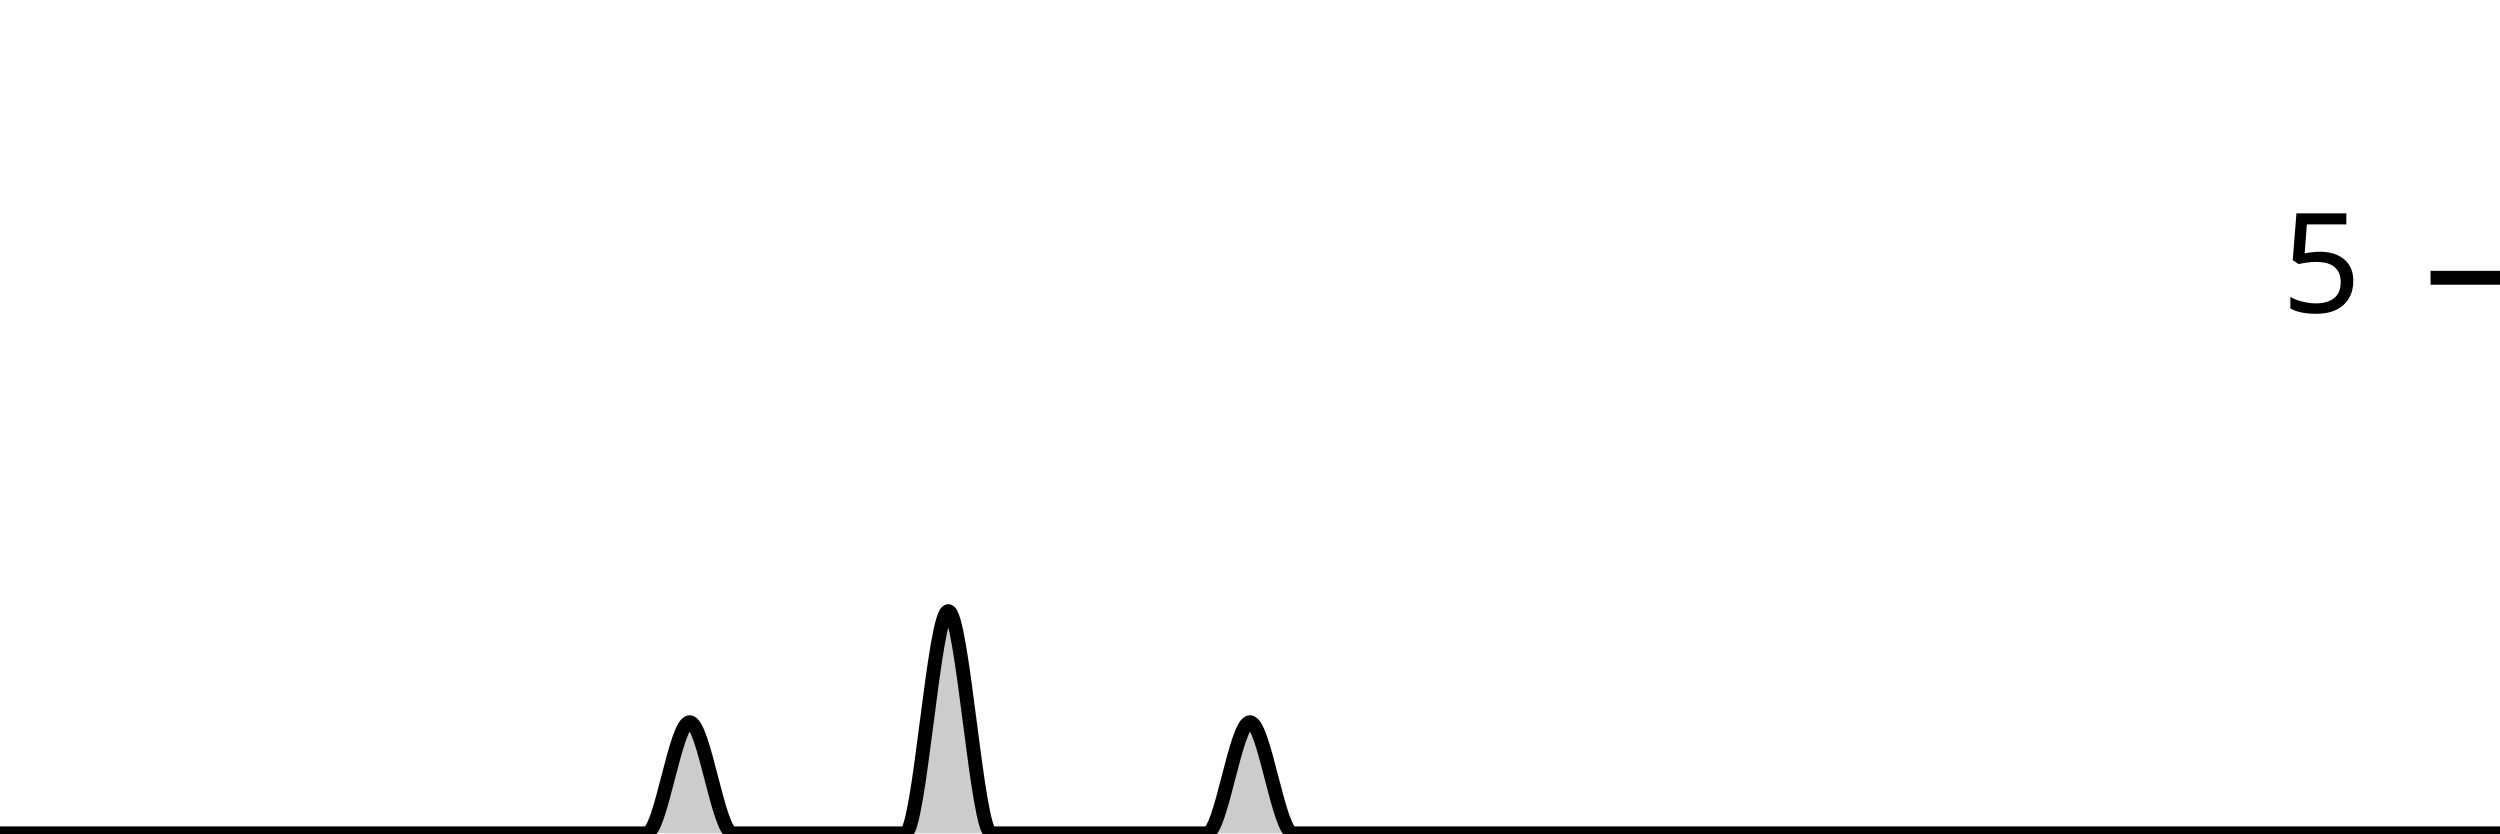
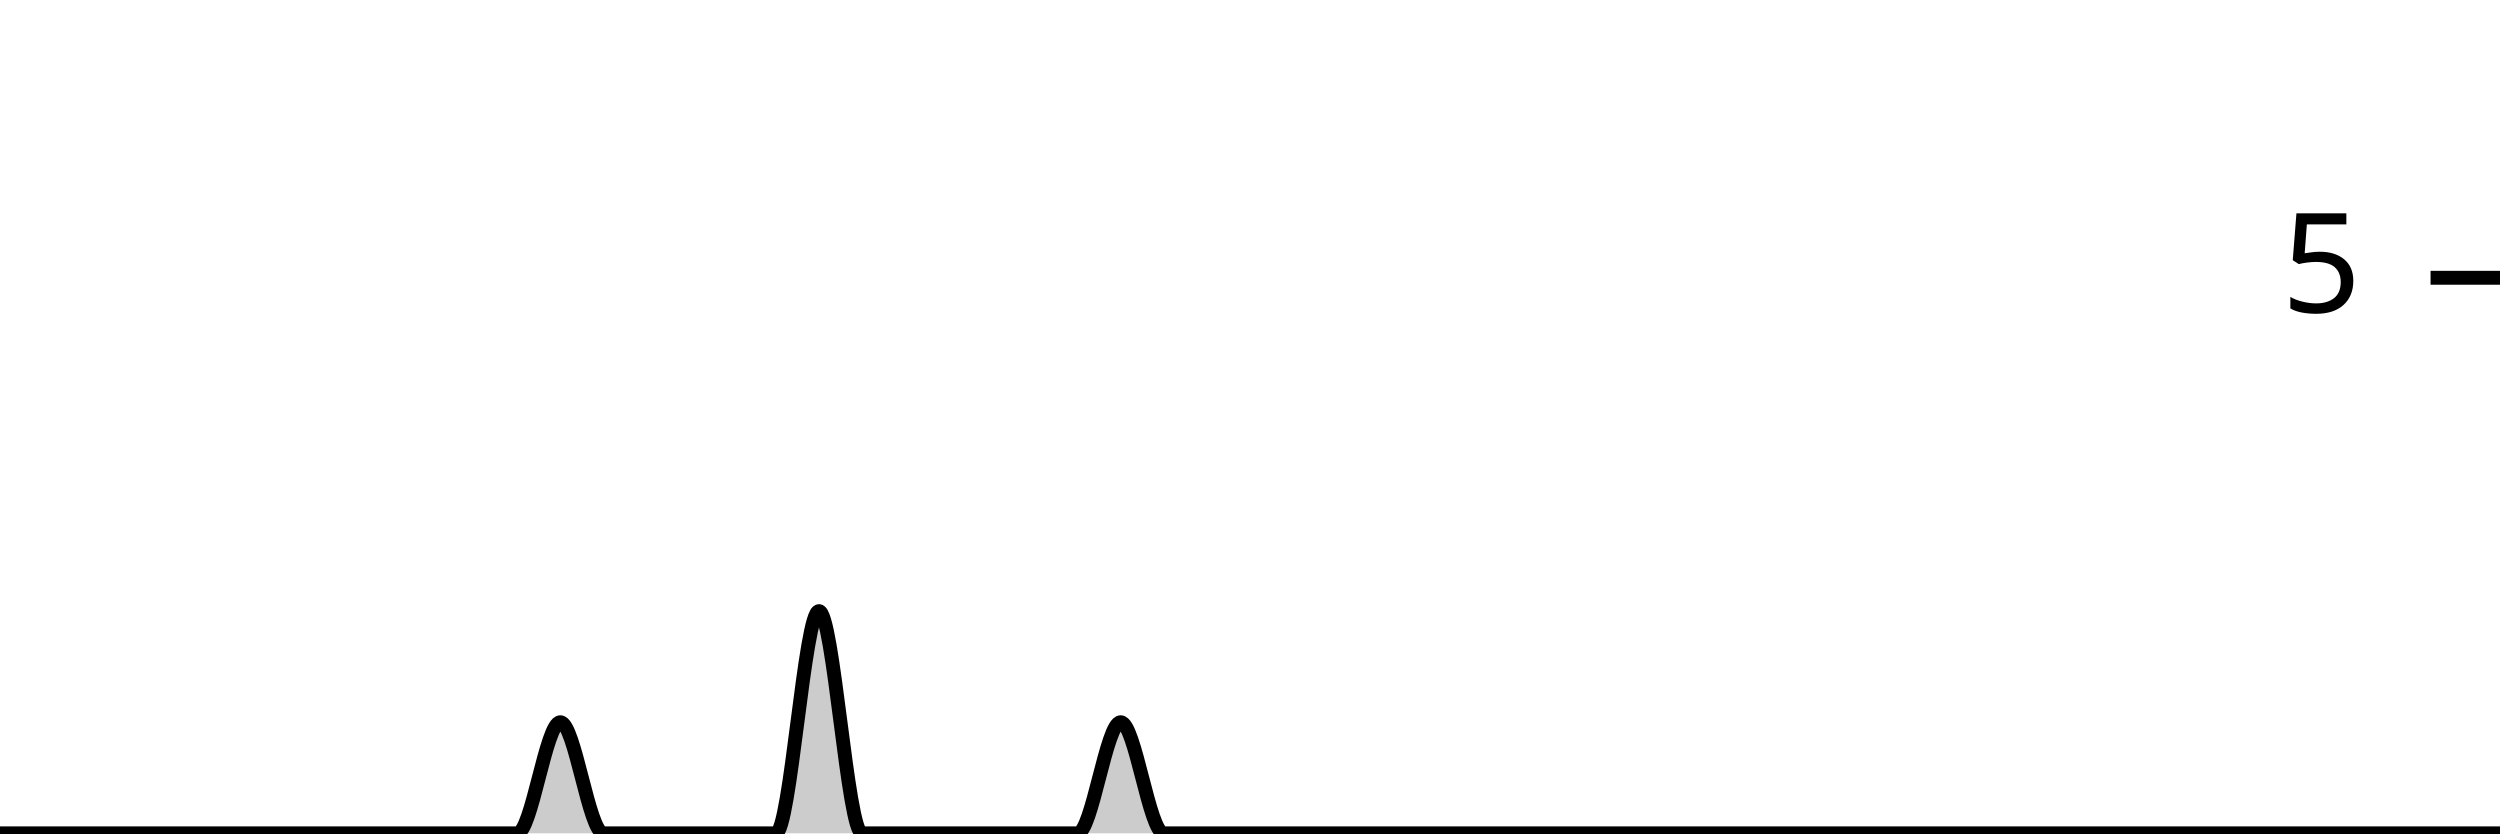
<svg xmlns="http://www.w3.org/2000/svg" viewBox="0 0 180 60">
  <g transform="translate(0,20)">
-     <path class="area" fill="rgba(0, 0, 0, 0.2)" d="M0,40C1.034,40,2.069,40,3.103,40C4.138,40,5.172,40,6.207,40C7.241,40,8.276,40,9.31,40C10.345,40,11.379,40,12.414,40C13.448,40,14.483,40,15.517,40C16.552,40,17.586,40,18.621,40C19.655,40,20.69,40,21.724,40C22.759,40,23.793,40,24.828,40C25.862,40,26.897,40,27.931,40C28.966,40,30,40,31.034,40C32.069,40,33.103,40,34.138,40C35.172,40,36.207,40,37.241,40C38.276,40,39.31,40,40.345,40C41.379,40,42.414,40,43.448,40C44.483,40,45.517,40,46.552,40C47.586,40,48.621,32,49.655,32C50.69,32,51.724,40,52.759,40C53.793,40,54.828,40,55.862,40C56.897,40,57.931,40,58.966,40C60,40,61.034,40,62.069,40C63.103,40,64.138,40,65.172,40C66.207,40,67.241,24,68.276,24C69.31,24,70.345,40,71.379,40C72.414,40,73.448,40,74.483,40C75.517,40,76.552,40,77.586,40C78.621,40,79.655,40,80.69,40C81.724,40,82.759,40,83.793,40C84.828,40,85.862,40,86.897,40C87.931,40,88.966,32,90,32C91.034,32,92.069,40,93.103,40C94.138,40,95.172,40,96.207,40C97.241,40,98.276,40,99.31,40C100.345,40,101.379,40,102.414,40C103.448,40,104.483,40,105.517,40C106.552,40,107.586,40,108.621,40C109.655,40,110.69,40,111.724,40C112.759,40,113.793,40,114.828,40C115.862,40,116.897,40,117.931,40C118.966,40,120,40,121.034,40C122.069,40,123.103,40,124.138,40C125.172,40,126.207,40,127.241,40C128.276,40,129.31,40,130.345,40C131.379,40,132.414,40,133.448,40C134.483,40,135.517,40,136.552,40C137.586,40,138.621,40,139.655,40C140.69,40,141.724,40,142.759,40C143.793,40,144.828,40,145.862,40C146.897,40,147.931,40,148.966,40C150,40,151.034,40,152.069,40C153.103,40,154.138,40,155.172,40C156.207,40,157.241,40,158.276,40C159.31,40,160.345,40,161.379,40C162.414,40,163.448,40,164.483,40C165.517,40,166.552,40,167.586,40C168.621,40,169.655,40,170.69,40C171.724,40,172.759,40,173.793,40C174.828,40,175.862,40,176.897,40C177.931,40,178.966,40,180,40L180,40C178.966,40,177.931,40,176.897,40C175.862,40,174.828,40,173.793,40C172.759,40,171.724,40,170.69,40C169.655,40,168.621,40,167.586,40C166.552,40,165.517,40,164.483,40C163.448,40,162.414,40,161.379,40C160.345,40,159.31,40,158.276,40C157.241,40,156.207,40,155.172,40C154.138,40,153.103,40,152.069,40C151.034,40,150,40,148.966,40C147.931,40,146.897,40,145.862,40C144.828,40,143.793,40,142.759,40C141.724,40,140.69,40,139.655,40C138.621,40,137.586,40,136.552,40C135.517,40,134.483,40,133.448,40C132.414,40,131.379,40,130.345,40C129.31,40,128.276,40,127.241,40C126.207,40,125.172,40,124.138,40C123.103,40,122.069,40,121.034,40C120,40,118.966,40,117.931,40C116.897,40,115.862,40,114.828,40C113.793,40,112.759,40,111.724,40C110.69,40,109.655,40,108.621,40C107.586,40,106.552,40,105.517,40C104.483,40,103.448,40,102.414,40C101.379,40,100.345,40,99.31,40C98.276,40,97.241,40,96.207,40C95.172,40,94.138,40,93.103,40C92.069,40,91.034,40,90,40C88.966,40,87.931,40,86.897,40C85.862,40,84.828,40,83.793,40C82.759,40,81.724,40,80.69,40C79.655,40,78.621,40,77.586,40C76.552,40,75.517,40,74.483,40C73.448,40,72.414,40,71.379,40C70.345,40,69.31,40,68.276,40C67.241,40,66.207,40,65.172,40C64.138,40,63.103,40,62.069,40C61.034,40,60,40,58.966,40C57.931,40,56.897,40,55.862,40C54.828,40,53.793,40,52.759,40C51.724,40,50.69,40,49.655,40C48.621,40,47.586,40,46.552,40C45.517,40,44.483,40,43.448,40C42.414,40,41.379,40,40.345,40C39.31,40,38.276,40,37.241,40C36.207,40,35.172,40,34.138,40C33.103,40,32.069,40,31.034,40C30,40,28.966,40,27.931,40C26.897,40,25.862,40,24.828,40C23.793,40,22.759,40,21.724,40C20.69,40,19.655,40,18.621,40C17.586,40,16.552,40,15.517,40C14.483,40,13.448,40,12.414,40C11.379,40,10.345,40,9.31,40C8.276,40,7.241,40,6.207,40C5.172,40,4.138,40,3.103,40C2.069,40,1.034,40,0,40Z" />
-     <path class="line" stroke="black" fill="none" d="M0,40C1.034,40,2.069,40,3.103,40C4.138,40,5.172,40,6.207,40C7.241,40,8.276,40,9.31,40C10.345,40,11.379,40,12.414,40C13.448,40,14.483,40,15.517,40C16.552,40,17.586,40,18.621,40C19.655,40,20.69,40,21.724,40C22.759,40,23.793,40,24.828,40C25.862,40,26.897,40,27.931,40C28.966,40,30,40,31.034,40C32.069,40,33.103,40,34.138,40C35.172,40,36.207,40,37.241,40C38.276,40,39.31,40,40.345,40C41.379,40,42.414,40,43.448,40C44.483,40,45.517,40,46.552,40C47.586,40,48.621,32,49.655,32C50.69,32,51.724,40,52.759,40C53.793,40,54.828,40,55.862,40C56.897,40,57.931,40,58.966,40C60,40,61.034,40,62.069,40C63.103,40,64.138,40,65.172,40C66.207,40,67.241,24,68.276,24C69.31,24,70.345,40,71.379,40C72.414,40,73.448,40,74.483,40C75.517,40,76.552,40,77.586,40C78.621,40,79.655,40,80.69,40C81.724,40,82.759,40,83.793,40C84.828,40,85.862,40,86.897,40C87.931,40,88.966,32,90,32C91.034,32,92.069,40,93.103,40C94.138,40,95.172,40,96.207,40C97.241,40,98.276,40,99.31,40C100.345,40,101.379,40,102.414,40C103.448,40,104.483,40,105.517,40C106.552,40,107.586,40,108.621,40C109.655,40,110.69,40,111.724,40C112.759,40,113.793,40,114.828,40C115.862,40,116.897,40,117.931,40C118.966,40,120,40,121.034,40C122.069,40,123.103,40,124.138,40C125.172,40,126.207,40,127.241,40C128.276,40,129.31,40,130.345,40C131.379,40,132.414,40,133.448,40C134.483,40,135.517,40,136.552,40C137.586,40,138.621,40,139.655,40C140.69,40,141.724,40,142.759,40C143.793,40,144.828,40,145.862,40C146.897,40,147.931,40,148.966,40C150,40,151.034,40,152.069,40C153.103,40,154.138,40,155.172,40C156.207,40,157.241,40,158.276,40C159.31,40,160.345,40,161.379,40C162.414,40,163.448,40,164.483,40C165.517,40,166.552,40,167.586,40C168.621,40,169.655,40,170.69,40C171.724,40,172.759,40,173.793,40C174.828,40,175.862,40,176.897,40C177.931,40,178.966,40,180,40" />
+     <path class="area" fill="rgba(0, 0, 0, 0.2)" d="M0,40C1.034,40,2.069,40,3.103,40C4.138,40,5.172,40,6.207,40C7.241,40,8.276,40,9.31,40C10.345,40,11.379,40,12.414,40C13.448,40,14.483,40,15.517,40C16.552,40,17.586,40,18.621,40C19.655,40,20.69,40,21.724,40C22.759,40,23.793,40,24.828,40C25.862,40,26.897,40,27.931,40C28.966,40,30,40,31.034,40C32.069,40,33.103,40,34.138,40C35.172,40,36.207,40,37.241,40C38.276,40,39.31,32,40.345,32C41.379,32,42.414,40,43.448,40C44.483,40,45.517,40,46.552,40C47.586,40,48.621,40,49.655,40C50.69,40,51.724,40,52.759,40C53.793,40,54.828,40,55.862,40C56.897,40,57.931,24,58.966,24C60,24,61.034,40,62.069,40C63.103,40,64.138,40,65.172,40C66.207,40,67.241,40,68.276,40C69.31,40,70.345,40,71.379,40C72.414,40,73.448,40,74.483,40C75.517,40,76.552,40,77.586,40C78.621,40,79.655,32,80.69,32C81.724,32,82.759,40,83.793,40C84.828,40,85.862,40,86.897,40C87.931,40,88.966,40,90,40C91.034,40,92.069,40,93.103,40C94.138,40,95.172,40,96.207,40C97.241,40,98.276,40,99.31,40C100.345,40,101.379,40,102.414,40C103.448,40,104.483,40,105.517,40C106.552,40,107.586,40,108.621,40C109.655,40,110.69,40,111.724,40C112.759,40,113.793,40,114.828,40C115.862,40,116.897,40,117.931,40C118.966,40,120,40,121.034,40C122.069,40,123.103,40,124.138,40C125.172,40,126.207,40,127.241,40C128.276,40,129.31,40,130.345,40C131.379,40,132.414,40,133.448,40C134.483,40,135.517,40,136.552,40C137.586,40,138.621,40,139.655,40C140.69,40,141.724,40,142.759,40C143.793,40,144.828,40,145.862,40C146.897,40,147.931,40,148.966,40C150,40,151.034,40,152.069,40C153.103,40,154.138,40,155.172,40C156.207,40,157.241,40,158.276,40C159.31,40,160.345,40,161.379,40C162.414,40,163.448,40,164.483,40C165.517,40,166.552,40,167.586,40C168.621,40,169.655,40,170.69,40C171.724,40,172.759,40,173.793,40C174.828,40,175.862,40,176.897,40C177.931,40,178.966,40,180,40L180,40C178.966,40,177.931,40,176.897,40C175.862,40,174.828,40,173.793,40C172.759,40,171.724,40,170.69,40C169.655,40,168.621,40,167.586,40C166.552,40,165.517,40,164.483,40C163.448,40,162.414,40,161.379,40C160.345,40,159.31,40,158.276,40C157.241,40,156.207,40,155.172,40C154.138,40,153.103,40,152.069,40C151.034,40,150,40,148.966,40C147.931,40,146.897,40,145.862,40C144.828,40,143.793,40,142.759,40C141.724,40,140.69,40,139.655,40C138.621,40,137.586,40,136.552,40C135.517,40,134.483,40,133.448,40C132.414,40,131.379,40,130.345,40C129.31,40,128.276,40,127.241,40C126.207,40,125.172,40,124.138,40C123.103,40,122.069,40,121.034,40C120,40,118.966,40,117.931,40C116.897,40,115.862,40,114.828,40C113.793,40,112.759,40,111.724,40C110.69,40,109.655,40,108.621,40C107.586,40,106.552,40,105.517,40C104.483,40,103.448,40,102.414,40C101.379,40,100.345,40,99.31,40C98.276,40,97.241,40,96.207,40C95.172,40,94.138,40,93.103,40C92.069,40,91.034,40,90,40C88.966,40,87.931,40,86.897,40C85.862,40,84.828,40,83.793,40C82.759,40,81.724,40,80.69,40C79.655,40,78.621,40,77.586,40C76.552,40,75.517,40,74.483,40C73.448,40,72.414,40,71.379,40C70.345,40,69.31,40,68.276,40C67.241,40,66.207,40,65.172,40C64.138,40,63.103,40,62.069,40C61.034,40,60,40,58.966,40C57.931,40,56.897,40,55.862,40C54.828,40,53.793,40,52.759,40C51.724,40,50.69,40,49.655,40C48.621,40,47.586,40,46.552,40C45.517,40,44.483,40,43.448,40C42.414,40,41.379,40,40.345,40C39.31,40,38.276,40,37.241,40C36.207,40,35.172,40,34.138,40C33.103,40,32.069,40,31.034,40C30,40,28.966,40,27.931,40C26.897,40,25.862,40,24.828,40C23.793,40,22.759,40,21.724,40C20.69,40,19.655,40,18.621,40C17.586,40,16.552,40,15.517,40C14.483,40,13.448,40,12.414,40C11.379,40,10.345,40,9.31,40C8.276,40,7.241,40,6.207,40C5.172,40,4.138,40,3.103,40C2.069,40,1.034,40,0,40Z" />
+     <path class="line" stroke="black" fill="none" d="M0,40C1.034,40,2.069,40,3.103,40C4.138,40,5.172,40,6.207,40C7.241,40,8.276,40,9.31,40C10.345,40,11.379,40,12.414,40C13.448,40,14.483,40,15.517,40C16.552,40,17.586,40,18.621,40C19.655,40,20.69,40,21.724,40C22.759,40,23.793,40,24.828,40C25.862,40,26.897,40,27.931,40C28.966,40,30,40,31.034,40C32.069,40,33.103,40,34.138,40C35.172,40,36.207,40,37.241,40C38.276,40,39.31,32,40.345,32C41.379,32,42.414,40,43.448,40C44.483,40,45.517,40,46.552,40C47.586,40,48.621,40,49.655,40C50.69,40,51.724,40,52.759,40C53.793,40,54.828,40,55.862,40C56.897,40,57.931,24,58.966,24C60,24,61.034,40,62.069,40C63.103,40,64.138,40,65.172,40C66.207,40,67.241,40,68.276,40C69.31,40,70.345,40,71.379,40C72.414,40,73.448,40,74.483,40C75.517,40,76.552,40,77.586,40C78.621,40,79.655,32,80.69,32C81.724,32,82.759,40,83.793,40C84.828,40,85.862,40,86.897,40C87.931,40,88.966,40,90,40C91.034,40,92.069,40,93.103,40C94.138,40,95.172,40,96.207,40C97.241,40,98.276,40,99.31,40C100.345,40,101.379,40,102.414,40C103.448,40,104.483,40,105.517,40C106.552,40,107.586,40,108.621,40C109.655,40,110.69,40,111.724,40C112.759,40,113.793,40,114.828,40C115.862,40,116.897,40,117.931,40C118.966,40,120,40,121.034,40C122.069,40,123.103,40,124.138,40C125.172,40,126.207,40,127.241,40C128.276,40,129.31,40,130.345,40C131.379,40,132.414,40,133.448,40C134.483,40,135.517,40,136.552,40C137.586,40,138.621,40,139.655,40C140.69,40,141.724,40,142.759,40C143.793,40,144.828,40,145.862,40C146.897,40,147.931,40,148.966,40C150,40,151.034,40,152.069,40C153.103,40,154.138,40,155.172,40C156.207,40,157.241,40,158.276,40C159.31,40,160.345,40,161.379,40C162.414,40,163.448,40,164.483,40C165.517,40,166.552,40,167.586,40C168.621,40,169.655,40,170.69,40C171.724,40,172.759,40,173.793,40C174.828,40,175.862,40,176.897,40C177.931,40,178.966,40,180,40" />
    <path class="axis-ceiling" stroke-width="1" stroke="black" fill="none" d="M175,0L180,0" />
    <text class="axis-ceiling-label" font-family="sans-serif" text-anchor="end" font-size="10px" x="170" y="2.5">5</text>
  </g>
</svg>
